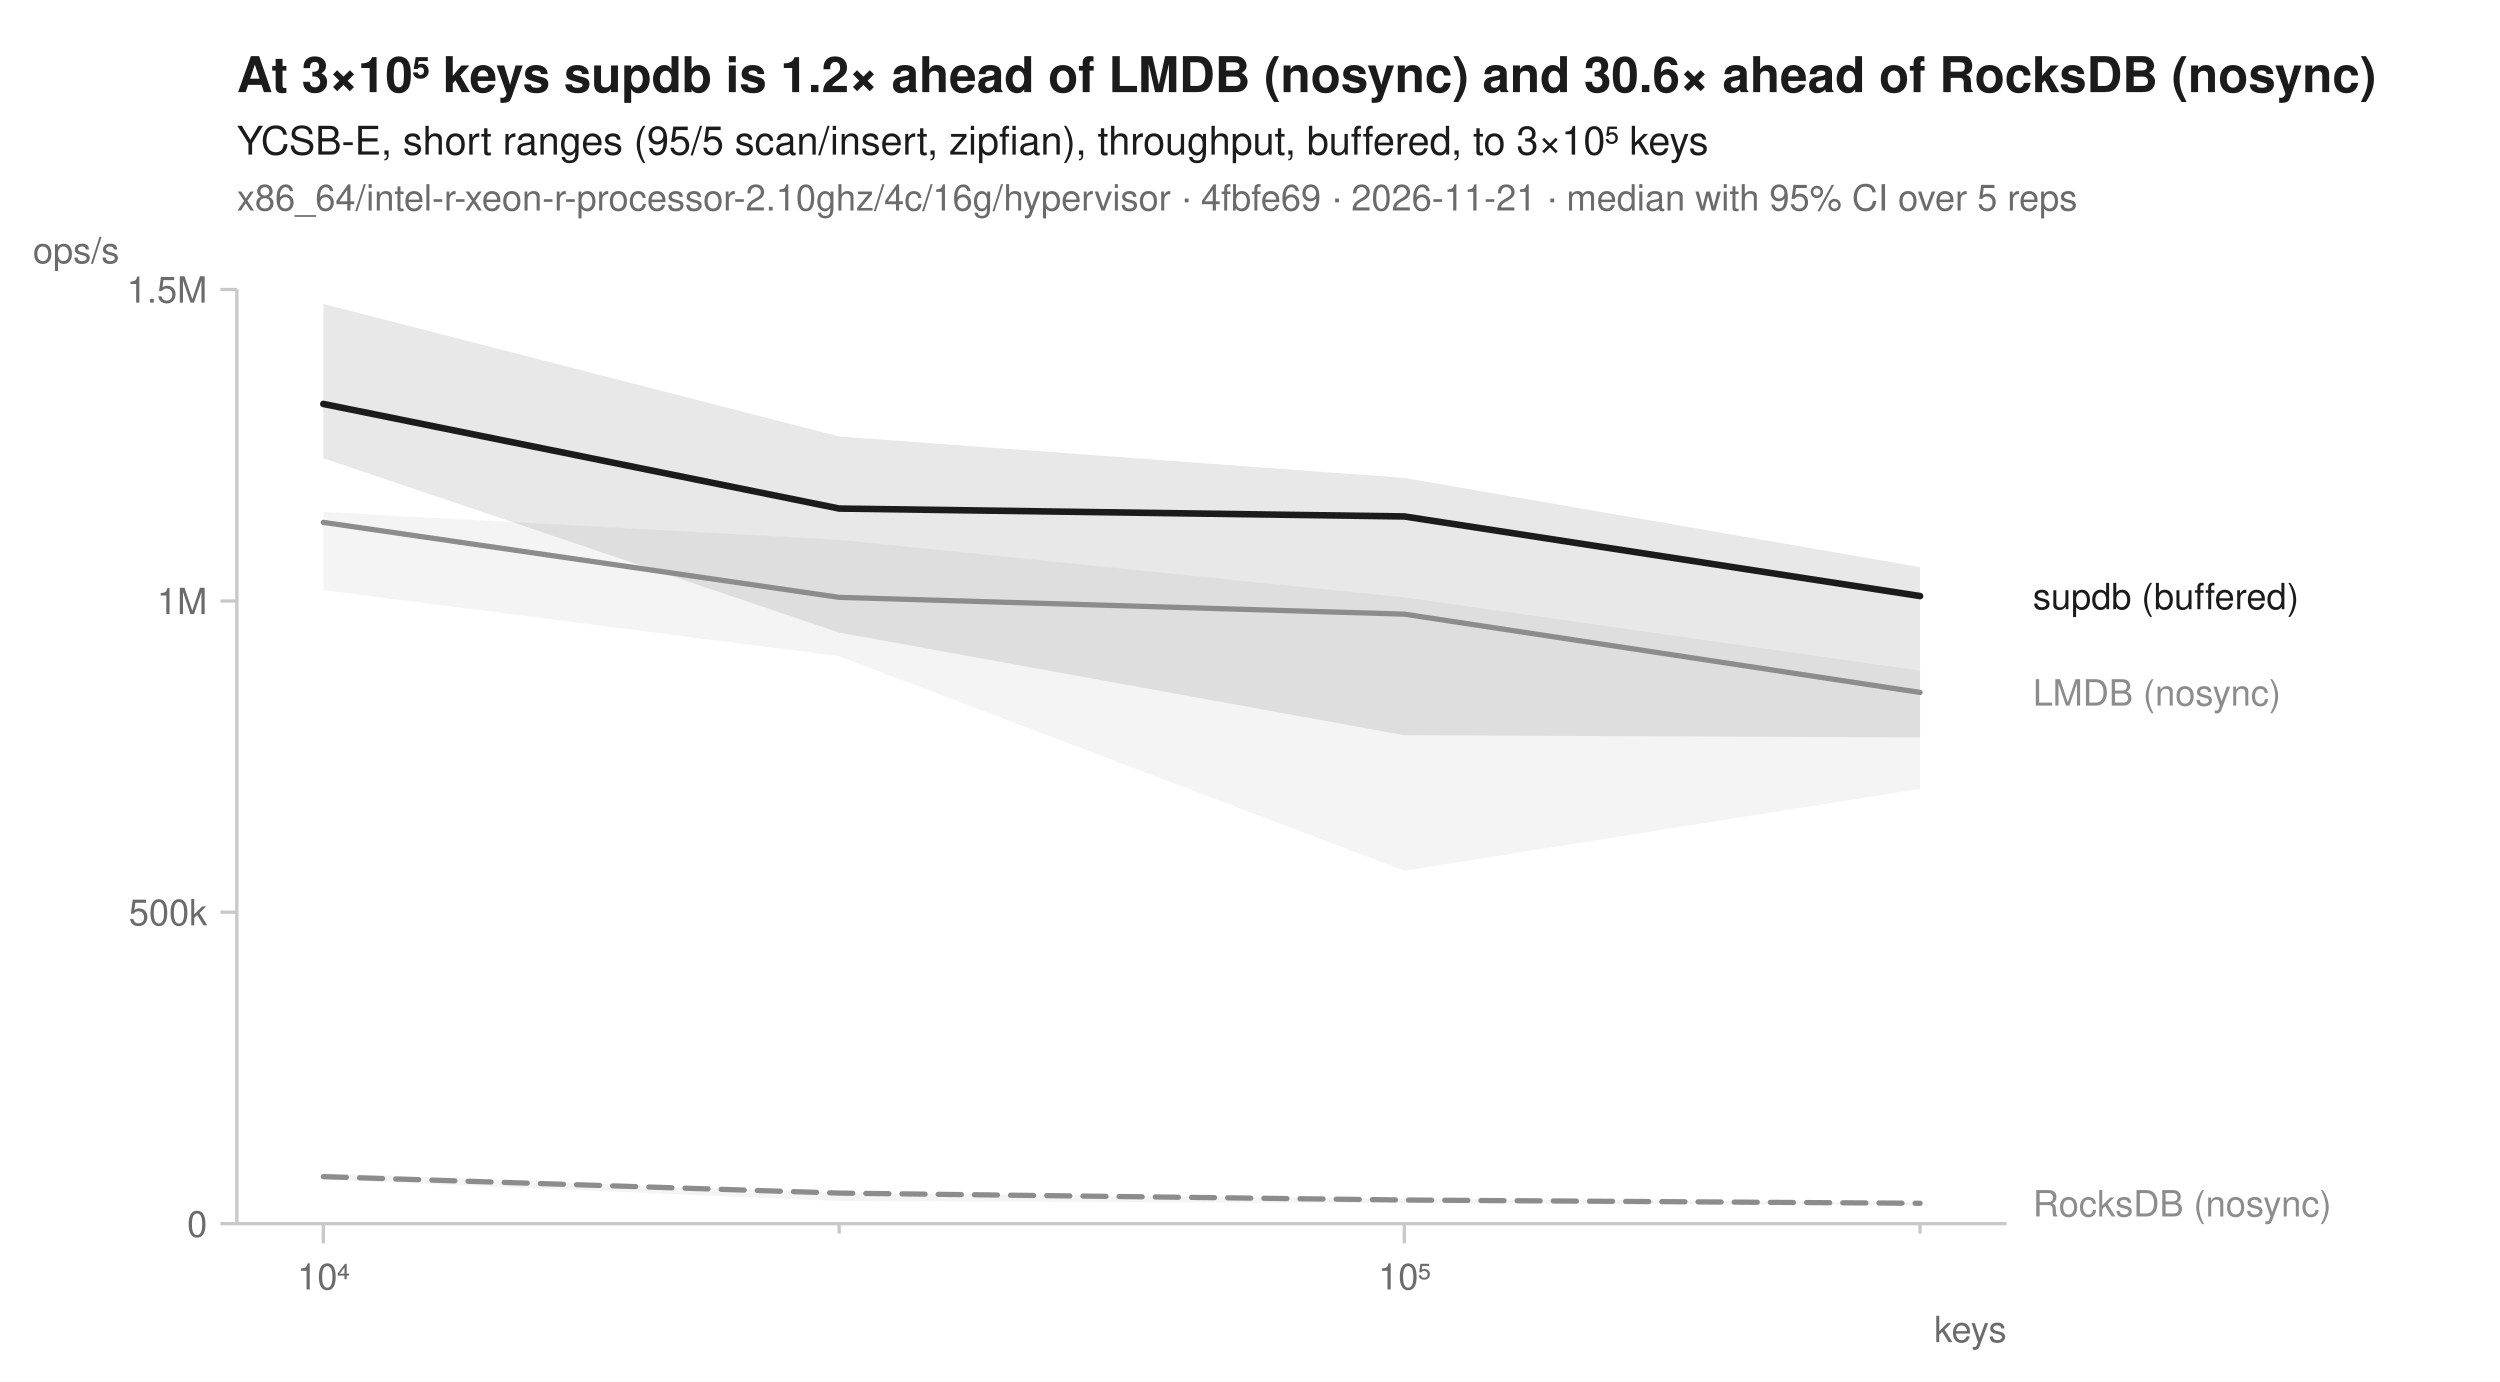
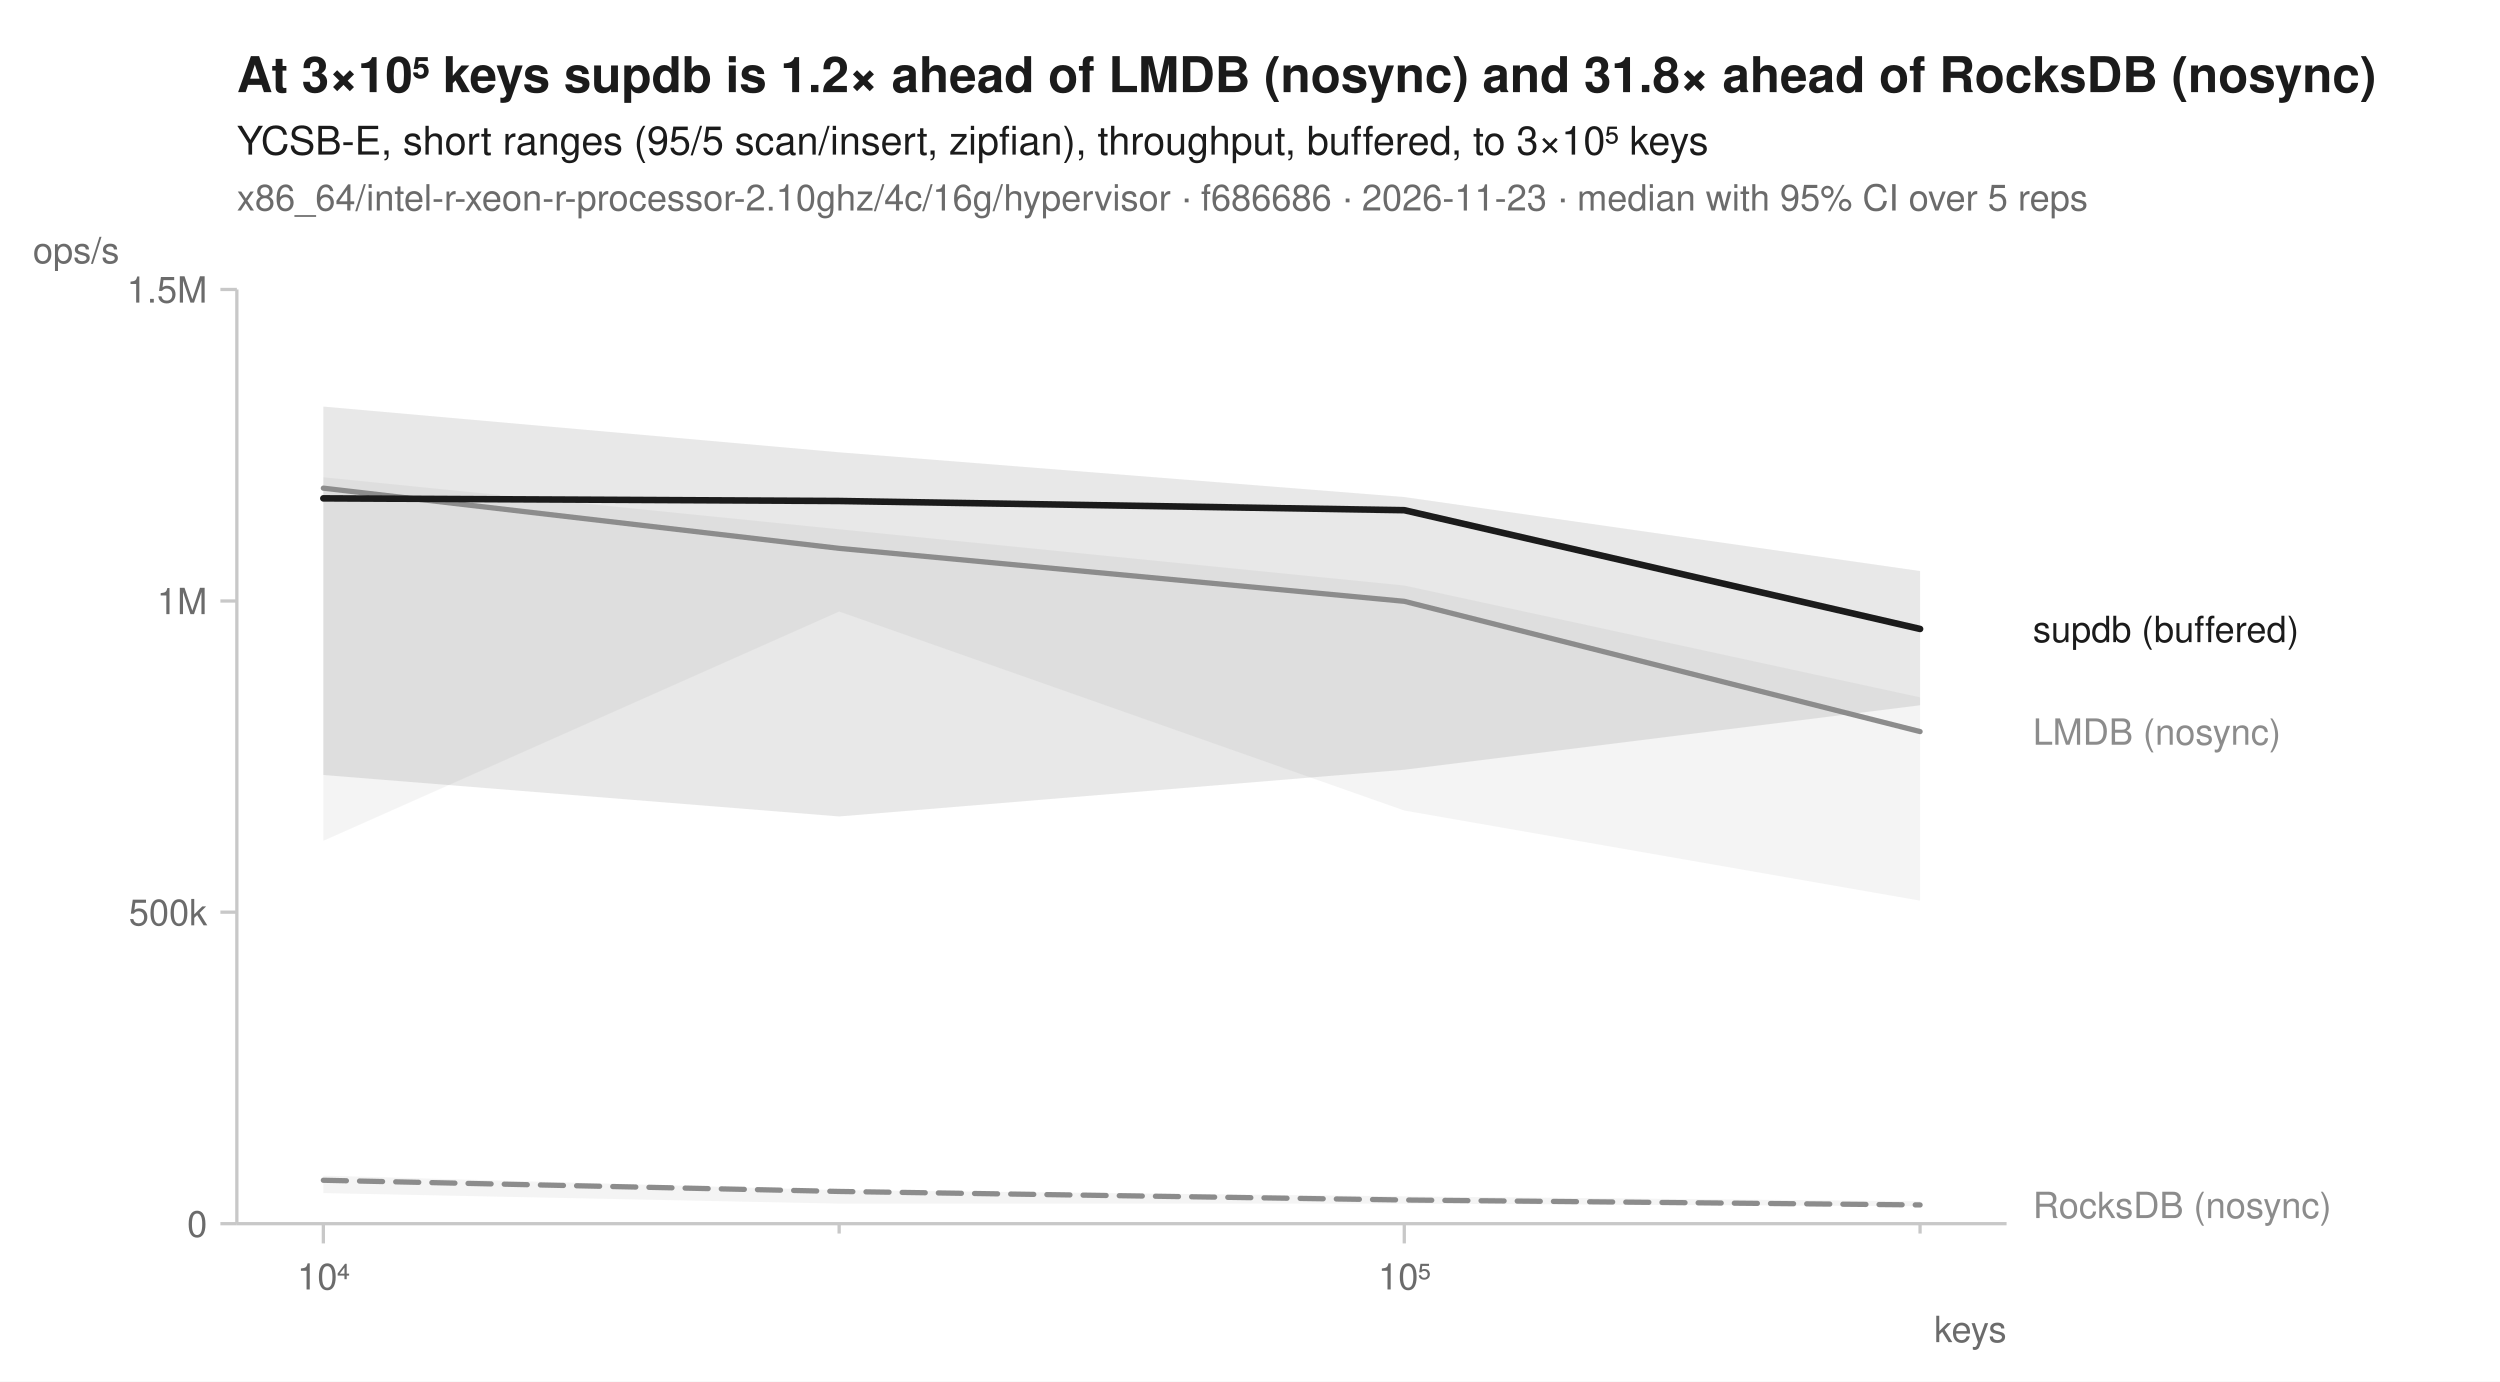
<svg xmlns="http://www.w3.org/2000/svg" width="760" height="420" viewBox="0 0 760 420" font-family="-apple-system, BlinkMacSystemFont, 'Segoe UI', Helvetica, Arial, sans-serif" fill="#1b1b1b">
  <rect width="760" height="420" fill="white" />
-   <text x="72" y="28" font-size="15" font-weight="600">At 3×10⁵ keys supdb is 1.2× ahead of LMDB (nosync) and 30.6× ahead of RocksDB (nosync)</text>
+   <text x="72" y="28" font-size="15" font-weight="600">At 3×10⁵ keys supdb is 1.2× ahead of LMDB (nosync) and 31.8× ahead of RocksDB (nosync)</text>
  <text x="72" y="47" font-size="12">YCSB-E, short ranges (95/5 scan/insert, zipfian), throughput, buffered, to 3×10⁵ keys</text>
-   <text x="72" y="64" font-size="11" fill="#6b6b6b">x86_64/intel-r-xeon-r-processor-2.10ghz/4c/16g/hypervisor · 4fbfe69 · 2026-11-21 · median with 95% CI over 5 reps</text>
+   <text x="72" y="64" font-size="11" fill="#6b6b6b">x86_64/intel-r-xeon-r-processor-2.10ghz/4c/16g/hypervisor · f686686 · 2026-11-23 · median with 95% CI over 5 reps</text>
  <line x1="72" y1="372" x2="610" y2="372" stroke="#c8c8c8" stroke-width="1" />
  <line x1="72" y1="88" x2="72" y2="372" stroke="#c8c8c8" stroke-width="1" />
  <line x1="98.3" y1="372" x2="98.3" y2="378" stroke="#c8c8c8" stroke-width="1" />
  <text x="98.3" y="392" font-size="11" text-anchor="middle" fill="#6b6b6b">10⁴</text>
  <line x1="255.1" y1="372" x2="255.1" y2="375" stroke="#c8c8c8" stroke-width="1" />
  <line x1="426.9" y1="372" x2="426.9" y2="378" stroke="#c8c8c8" stroke-width="1" />
  <text x="426.9" y="392" font-size="11" text-anchor="middle" fill="#6b6b6b">10⁵</text>
  <line x1="583.7" y1="372" x2="583.7" y2="375" stroke="#c8c8c8" stroke-width="1" />
  <text x="610" y="408" font-size="11" text-anchor="end" fill="#6b6b6b">keys</text>
  <line x1="67" y1="372.0" x2="72" y2="372.0" stroke="#c8c8c8" stroke-width="1" />
  <text x="63" y="376.0" font-size="11" text-anchor="end" fill="#6b6b6b">0</text>
  <line x1="67" y1="277.3" x2="72" y2="277.3" stroke="#c8c8c8" stroke-width="1" />
  <text x="63" y="281.3" font-size="11" text-anchor="end" fill="#6b6b6b">500k</text>
  <line x1="67" y1="182.7" x2="72" y2="182.7" stroke="#c8c8c8" stroke-width="1" />
  <text x="63" y="186.7" font-size="11" text-anchor="end" fill="#6b6b6b">1M</text>
  <line x1="67" y1="88.0" x2="72" y2="88.0" stroke="#c8c8c8" stroke-width="1" />
  <text x="63" y="92.0" font-size="11" text-anchor="end" fill="#6b6b6b">1.5M</text>
  <text x="10" y="80" font-size="11" text-anchor="start" fill="#6b6b6b">ops/s</text>
-   <path d="M98.3,356.6 L255.1,362.7 L426.9,364.4 L583.7,365.5 L583.7,366.3 L426.9,365.8 L255.1,365.1 L98.3,358.6 Z" fill="#8c8c8c" fill-opacity="0.10" />
-   <path d="M98.3,155.6 L255.1,164.1 L426.9,181.6 L583.7,203.9 L583.7,239.8 L426.9,264.7 L255.1,199.5 L98.3,179.4 Z" fill="#8c8c8c" fill-opacity="0.10" />
-   <path d="M98.3,92.4 L255.1,132.7 L426.9,145.3 L583.7,172.4 L583.7,224.2 L426.9,223.5 L255.1,192.3 L98.3,139.3 Z" fill="#1b1b1b" fill-opacity="0.10" />
-   <path d="M98.3,357.7 L255.1,362.7 L426.9,364.8 L583.7,365.8 " fill="none" stroke="#8c8c8c" stroke-width="1.6" stroke-linejoin="round" stroke-linecap="round" stroke-dasharray="7,4" />
-   <path d="M98.3,158.8 L255.1,181.6 L426.9,186.7 L583.7,210.5 " fill="none" stroke="#8c8c8c" stroke-width="1.6" stroke-linejoin="round" stroke-linecap="round" />
-   <path d="M98.3,122.8 L255.1,154.6 L426.9,157.0 L583.7,181.2 " fill="none" stroke="#1b1b1b" stroke-width="2" stroke-linejoin="round" stroke-linecap="round" />
-   <text x="618.0" y="185.2" font-size="11" fill="#1b1b1b">supdb (buffered)</text>
-   <text x="618.0" y="214.5" font-size="11" fill="#8c8c8c">LMDB (nosync)</text>
-   <text x="618.0" y="369.8" font-size="11" fill="#8c8c8c">RocksDB (nosync)</text>
+   <path d="M98.3,357.4 L255.1,361.8 L426.9,363.7 L583.7,365.2 L583.7,366.7 L426.9,365.9 L255.1,365.9 L98.3,362.7 Z" fill="#8c8c8c" fill-opacity="0.10" />
+   <path d="M98.3,145.1 L255.1,160.9 L426.9,178.0 L583.7,212.0 L583.7,273.8 L426.9,246.4 L255.1,185.9 L98.3,255.6 Z" fill="#8c8c8c" fill-opacity="0.10" />
+   <path d="M98.3,123.6 L255.1,137.5 L426.9,151.1 L583.7,173.6 L583.7,214.4 L426.9,234.0 L255.1,248.2 L98.3,235.6 Z" fill="#1b1b1b" fill-opacity="0.10" />
+   <path d="M98.3,358.8 L255.1,362.2 L426.9,364.8 L583.7,366.3 " fill="none" stroke="#8c8c8c" stroke-width="1.6" stroke-linejoin="round" stroke-linecap="round" stroke-dasharray="7,4" />
+   <path d="M98.3,148.4 L255.1,166.7 L426.9,182.8 L583.7,222.4 " fill="none" stroke="#8c8c8c" stroke-width="1.6" stroke-linejoin="round" stroke-linecap="round" />
+   <path d="M98.3,151.5 L255.1,152.3 L426.9,155.1 L583.7,191.2 " fill="none" stroke="#1b1b1b" stroke-width="2" stroke-linejoin="round" stroke-linecap="round" />
+   <text x="618.0" y="195.2" font-size="11" fill="#1b1b1b">supdb (buffered)</text>
+   <text x="618.0" y="226.4" font-size="11" fill="#8c8c8c">LMDB (nosync)</text>
+   <text x="618.0" y="370.3" font-size="11" fill="#8c8c8c">RocksDB (nosync)</text>
</svg>
